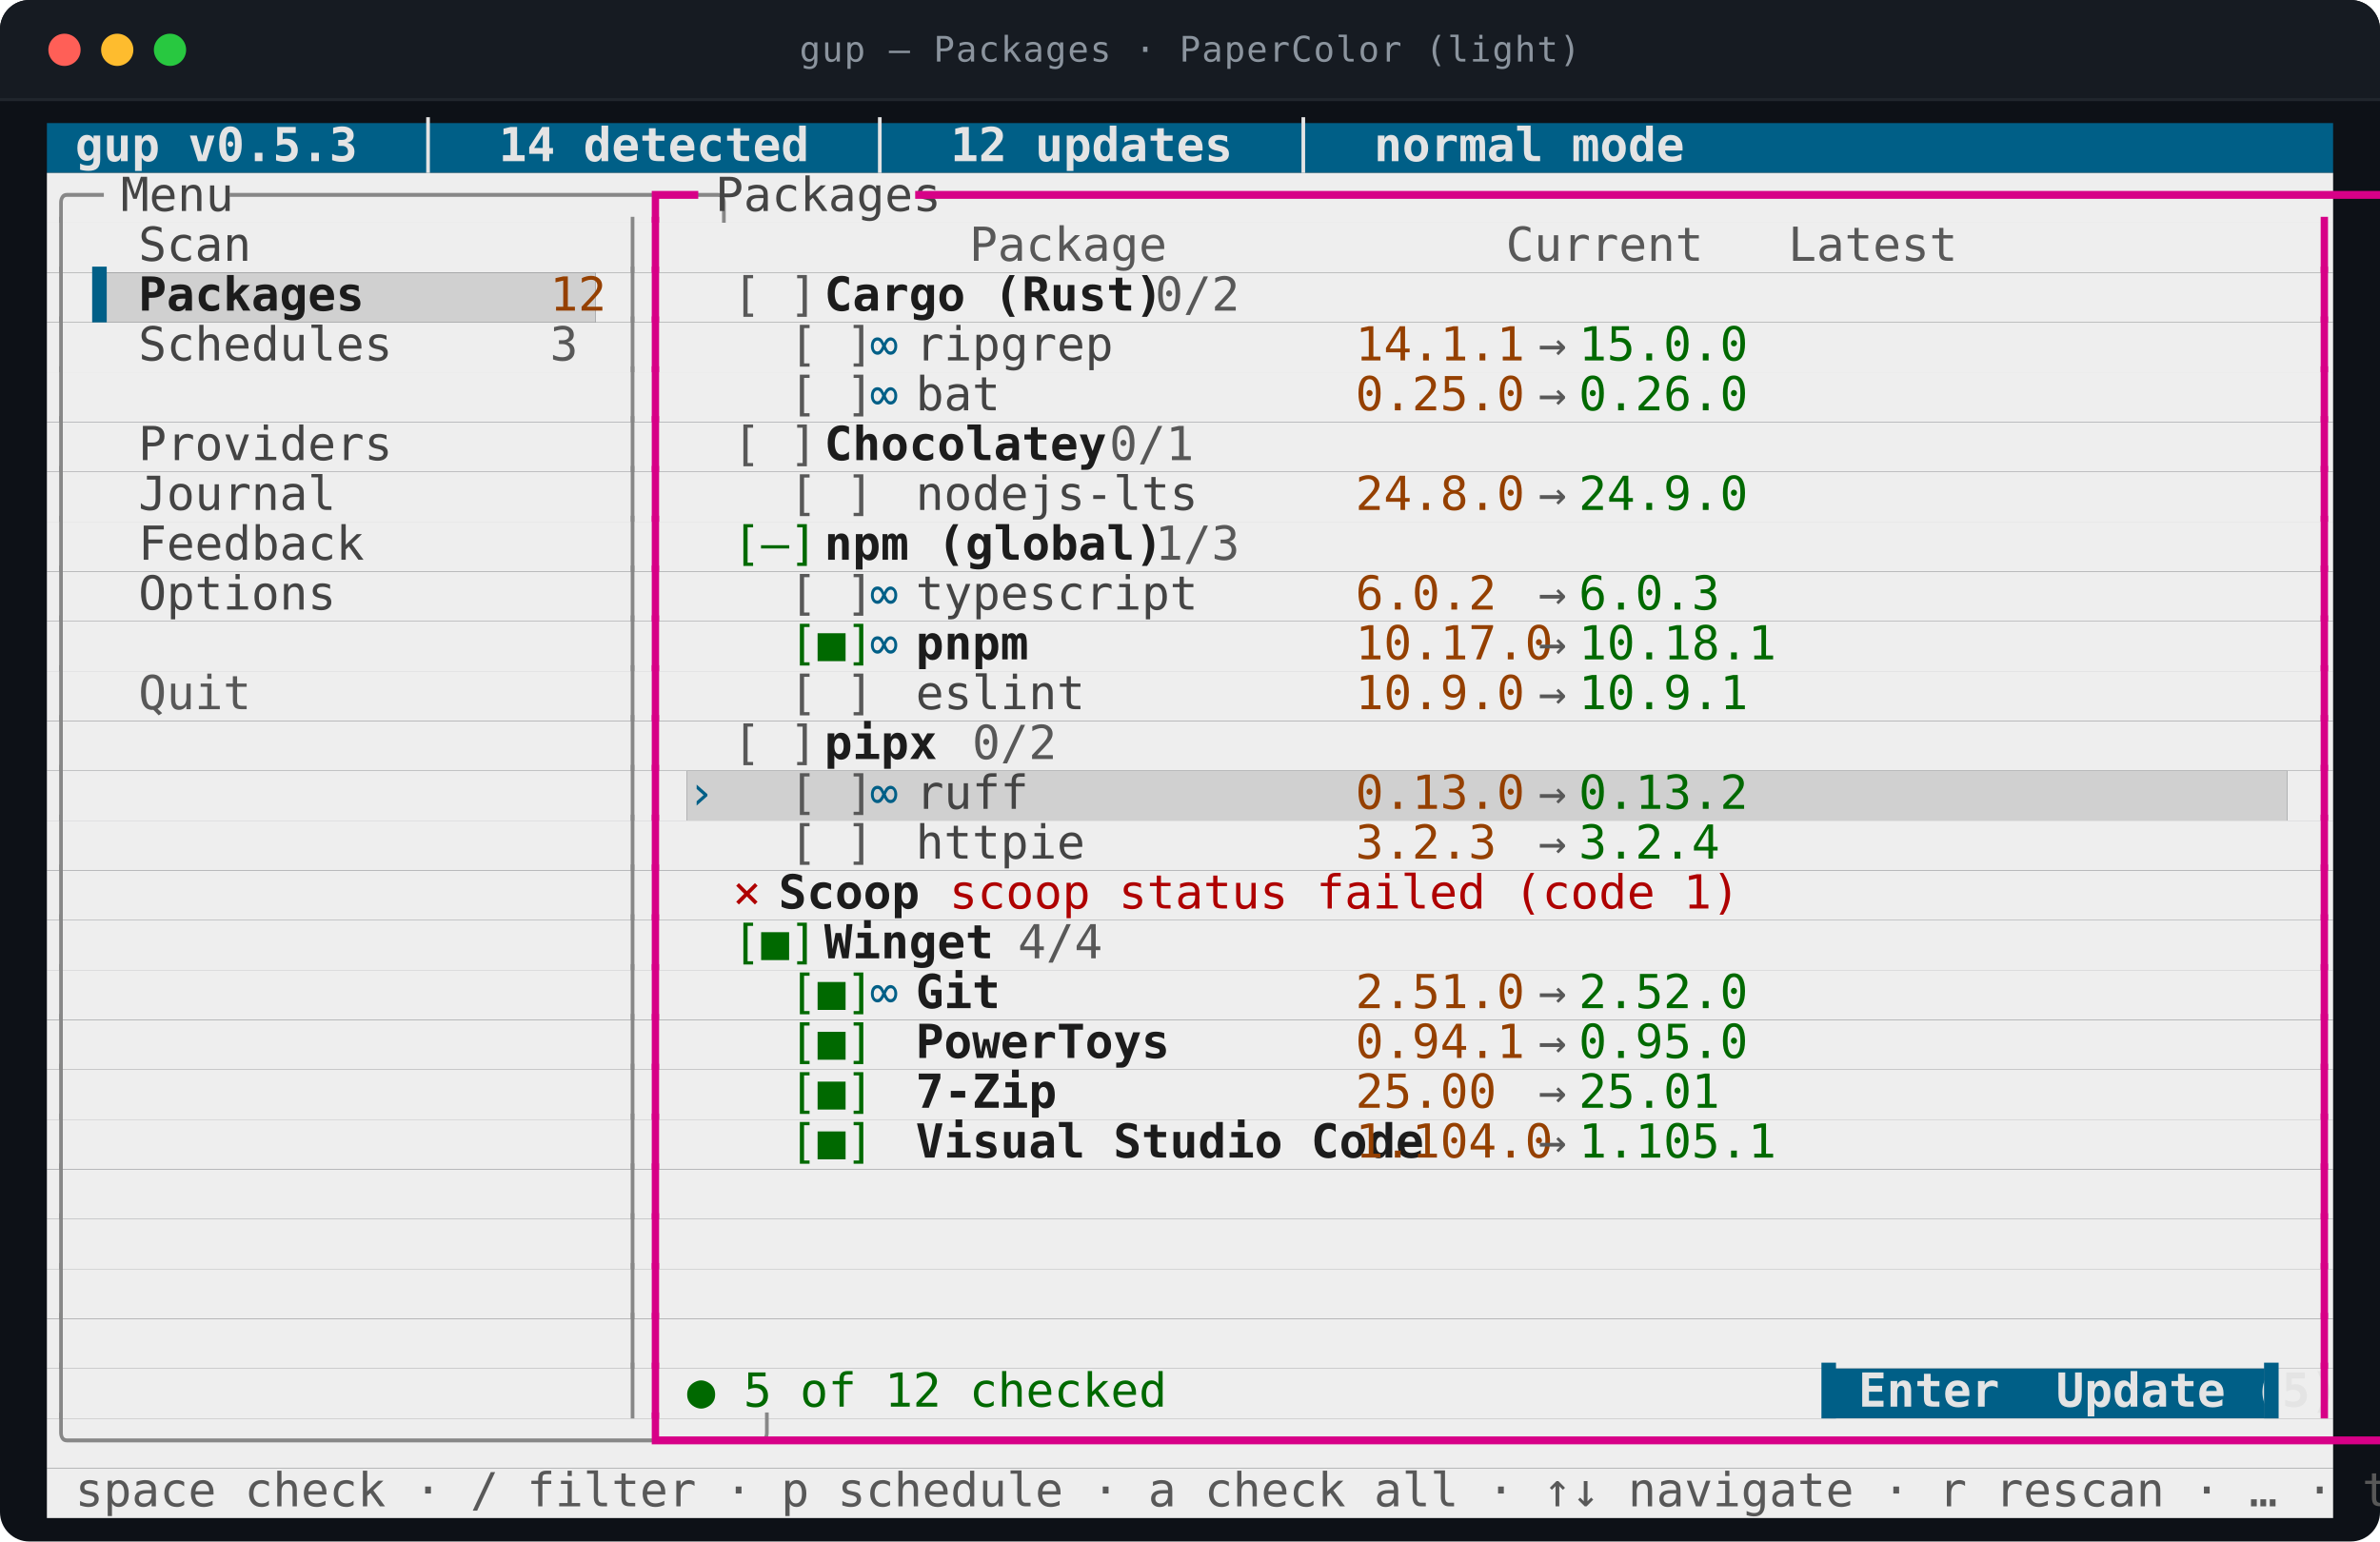
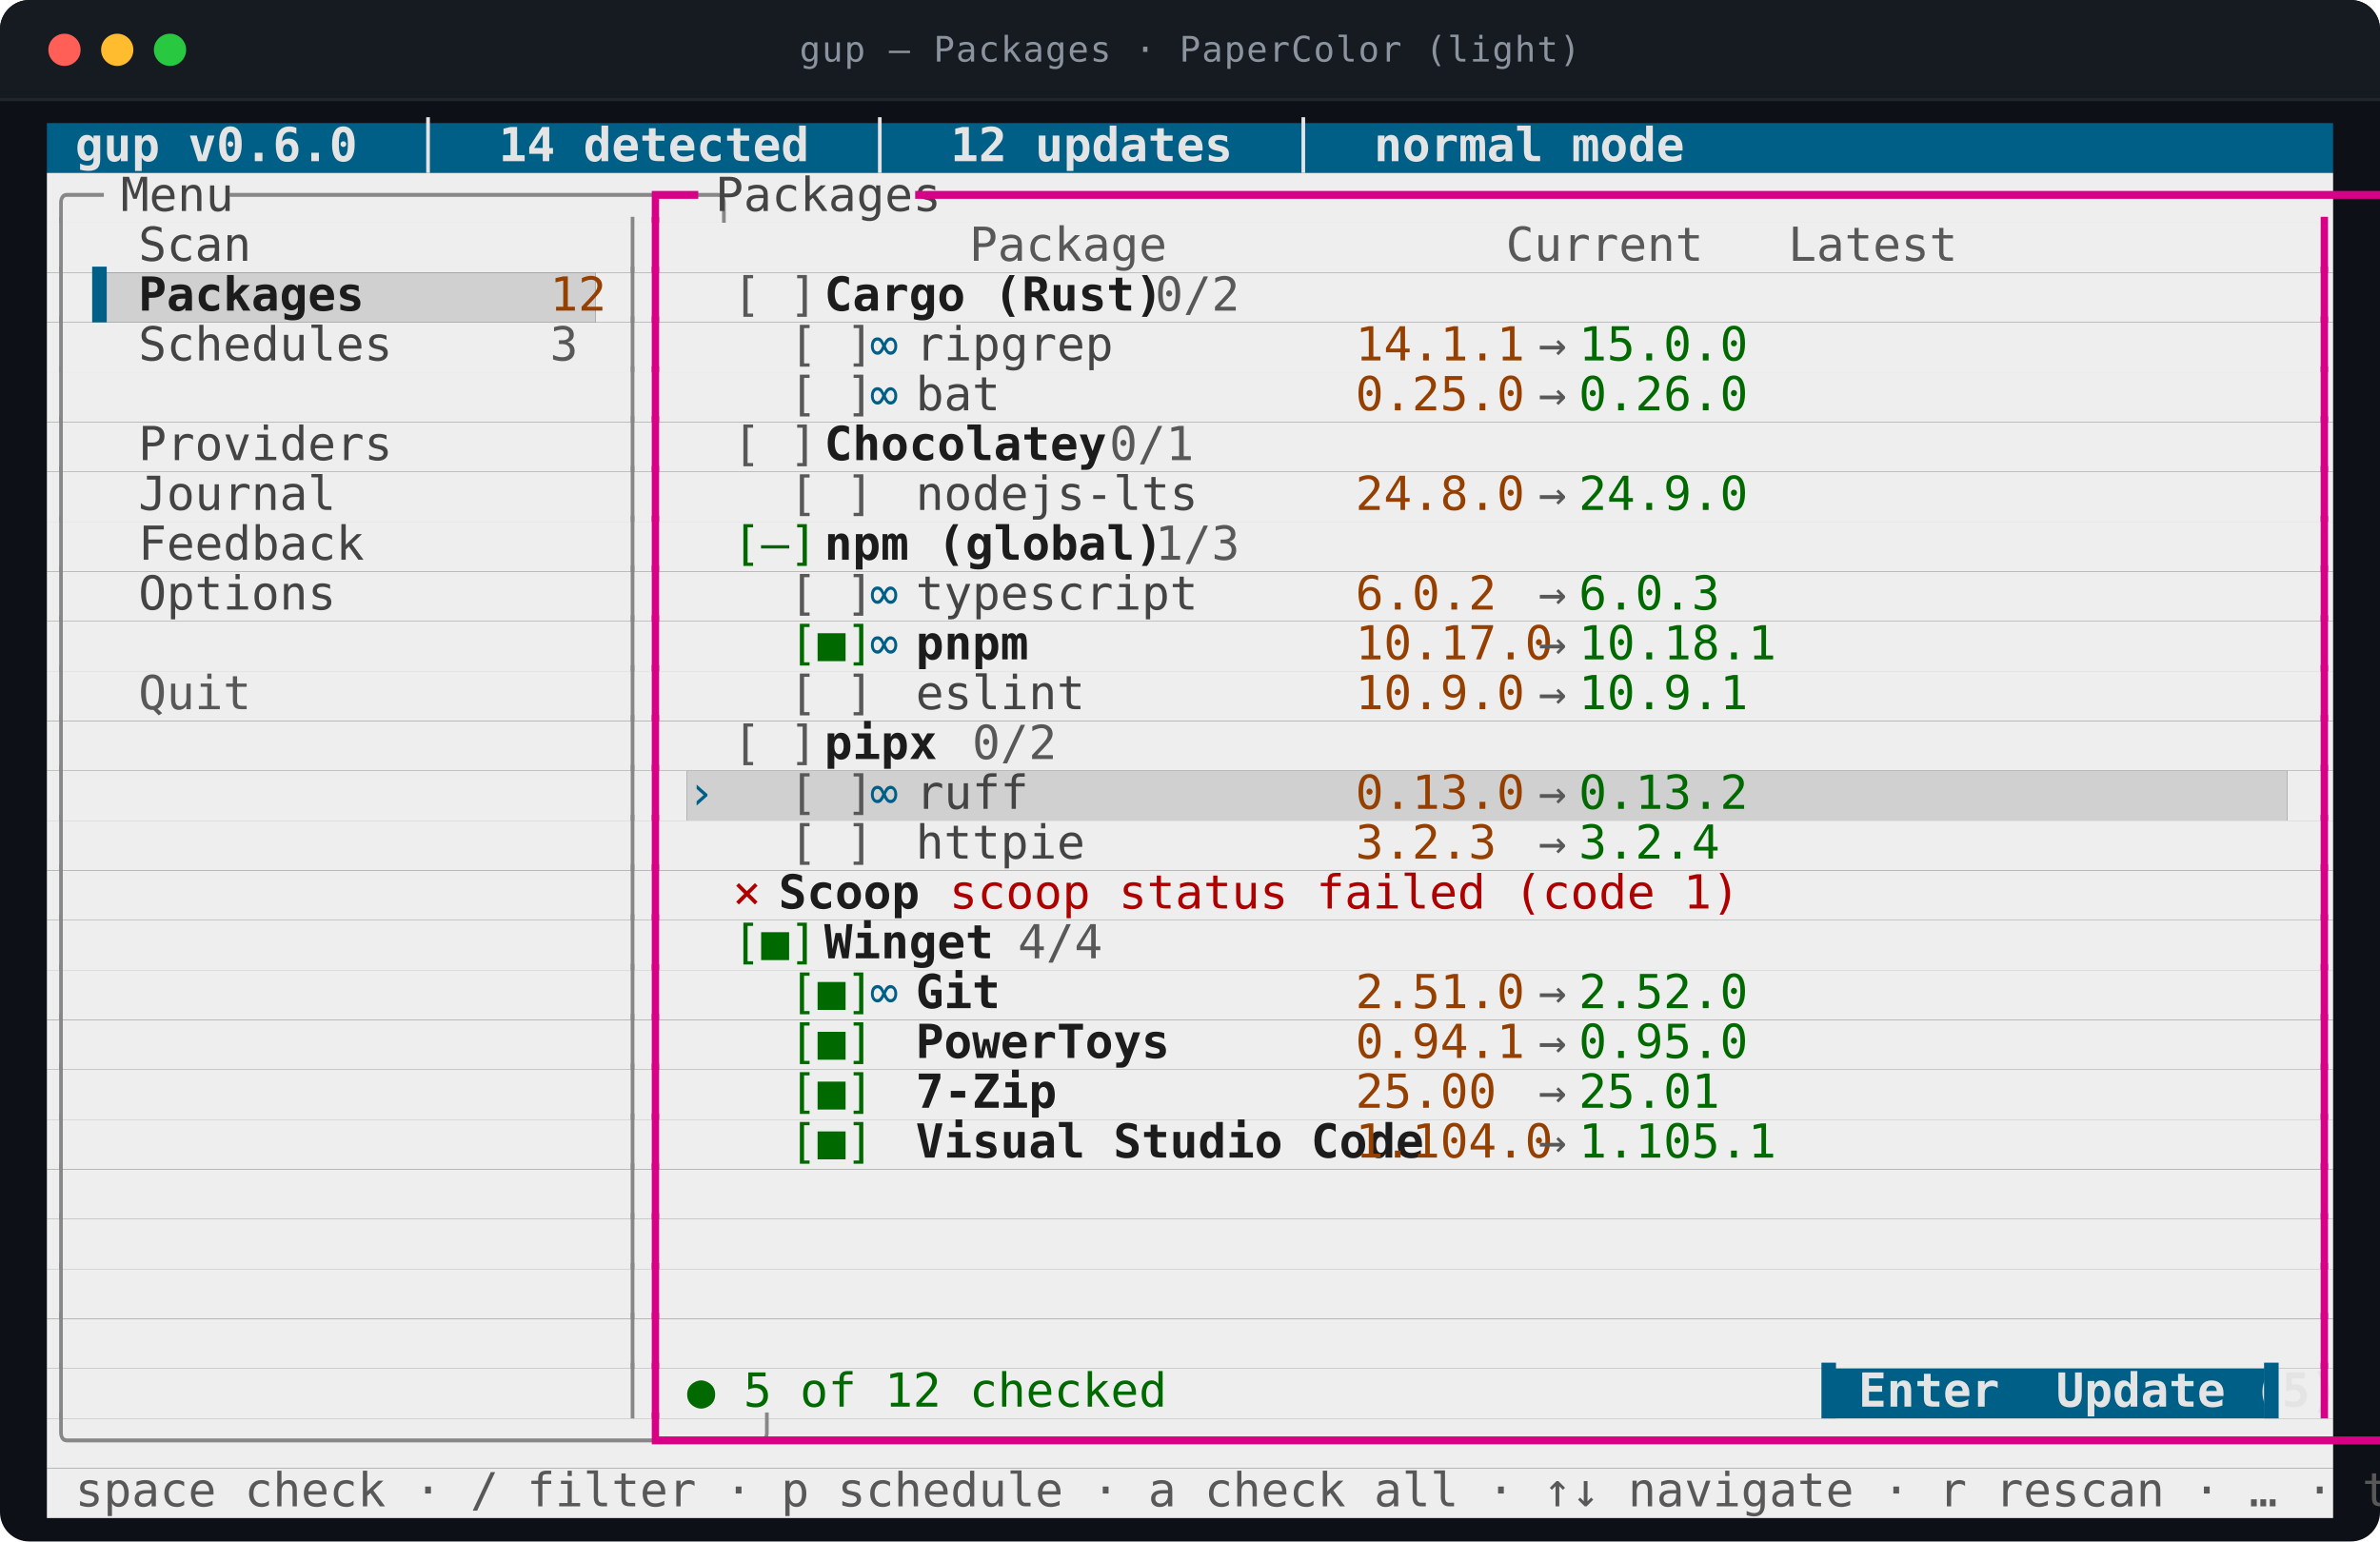
<svg xmlns="http://www.w3.org/2000/svg" viewBox="0 0 812.0 526.0" width="812.0" height="526.0" role="img" aria-labelledby="t d">
  <style>
text{font-family:ui-monospace,SFMono-Regular,"SF Mono",Menlo,Consolas,"DejaVu Sans Mono",monospace;font-size:16px}
.t{font-size:12px;letter-spacing:.4px;fill:#8b949e}
.b{font-weight:700}
.i{font-style:italic}
.u{text-decoration:underline}
.s{text-decoration:line-through}
.us{text-decoration:underline line-through}
.d{opacity:0.62}
.c0{fill:#005f87}
.c1{fill:#eeeeee}
.c2{fill:#d0d0d0}
.c3{fill:#e4e4e4}
.c4{fill:#878787}
.c5{fill:#444444}
.c6{fill:#d70087}
.c7{fill:#585858}
.c8{fill:#1c1c1c}
.c9{fill:#954000}
.c10{fill:#006900}
.c11{fill:#af0000}
</style>
  <rect y="0.0" width="812.0" height="526.0" rx="10.0" fill="#0d1117" />
  <rect y="0.0" width="812.0" height="34.0" rx="10.0" fill="#161b22" />
  <rect y="24.0" width="812.0" height="10.0" fill="#161b22" />
  <line x1="0.0" y1="34.0" x2="812.0" y2="34.0" stroke="#21262d" />
  <circle cx="22.0" cy="17.0" r="5.5" fill="#ff5f57" />
  <circle cx="40.0" cy="17.0" r="5.5" fill="#febc2e" />
  <circle cx="58.0" cy="17.0" r="5.5" fill="#28c840" />
  <text class="t" x="406.0" y="21.0" text-anchor="middle">gup — Packages · PaperColor (light)</text>
  <rect class="c0" x="16.0" y="42.0" width="780.0" height="17.0" />
  <rect class="c1" x="16.0" y="59.0" width="780.0" height="17.0" />
  <rect class="c1" x="16.0" y="76.0" width="780.0" height="17.0" />
  <rect class="c1" x="16.0" y="93.0" width="15.6" height="17.0" />
  <rect class="c2" x="31.6" y="93.0" width="171.6" height="17.0" />
  <rect class="c1" x="203.2" y="93.0" width="592.8" height="17.0" />
  <rect class="c1" x="16.0" y="110.0" width="780.0" height="17.0" />
  <rect class="c1" x="16.0" y="127.0" width="780.0" height="17.0" />
  <rect class="c1" x="16.0" y="144.0" width="780.0" height="17.0" />
  <rect class="c1" x="16.0" y="161.0" width="780.0" height="17.0" />
  <rect class="c1" x="16.0" y="178.0" width="780.0" height="17.0" />
  <rect class="c1" x="16.0" y="195.0" width="780.0" height="17.0" />
  <rect class="c1" x="16.0" y="212.0" width="780.0" height="17.0" />
  <rect class="c1" x="16.0" y="229.0" width="780.0" height="17.0" />
  <rect class="c1" x="16.0" y="246.0" width="780.0" height="17.0" />
  <rect class="c1" x="16.0" y="263.0" width="218.4" height="17.0" />
  <rect class="c2" x="234.4" y="263.0" width="546.0" height="17.0" />
  <rect class="c1" x="780.4" y="263.0" width="15.6" height="17.0" />
  <rect class="c1" x="16.0" y="280.0" width="780.0" height="17.0" />
  <rect class="c1" x="16.0" y="297.0" width="780.0" height="17.0" />
  <rect class="c1" x="16.0" y="314.0" width="780.0" height="17.0" />
  <rect class="c1" x="16.0" y="331.0" width="780.0" height="17.0" />
  <rect class="c1" x="16.0" y="348.0" width="780.0" height="17.0" />
  <rect class="c1" x="16.0" y="365.0" width="780.0" height="17.0" />
  <rect class="c1" x="16.0" y="382.0" width="780.0" height="17.0" />
  <rect class="c1" x="16.0" y="399.0" width="780.0" height="17.0" />
  <rect class="c1" x="16.0" y="416.0" width="780.0" height="17.0" />
  <rect class="c1" x="16.0" y="433.0" width="780.0" height="17.0" />
  <rect class="c1" x="16.0" y="450.0" width="780.0" height="17.0" />
  <rect class="c1" x="16.0" y="467.0" width="608.4" height="17.0" />
  <rect class="c0" x="624.4" y="467.0" width="148.2" height="17.0" />
  <rect class="c1" x="772.6" y="467.0" width="23.4" height="17.0" />
  <rect class="c1" x="16.0" y="484.0" width="780.0" height="17.0" />
  <rect class="c1" x="16.0" y="501.0" width="780.0" height="17.0" />
-   <text class="c3 b" x="16.0" y="55.0" textLength="452.4" lengthAdjust="spacingAndGlyphs" xml:space="preserve"> gup v0.5.3  │  14 detected  │  12 updates  │  normal mode</text>
+   <text class="c3 b" x="16.0" y="55.0" textLength="452.4" lengthAdjust="spacingAndGlyphs" xml:space="preserve"> gup v0.6.0  │  14 detected  │  12 updates  │  normal mode</text>
  <text class="c4" x="16.0" y="72.0" textLength="15.6" lengthAdjust="spacingAndGlyphs" xml:space="preserve">╭─</text>
  <text class="c5" x="31.6" y="72.0" textLength="46.8" lengthAdjust="spacingAndGlyphs" xml:space="preserve"> Menu </text>
  <text class="c4" x="78.4" y="72.0" textLength="140.4" lengthAdjust="spacingAndGlyphs" xml:space="preserve">─────────────────╮</text>
  <text class="c6" x="218.8" y="72.0" textLength="15.6" lengthAdjust="spacingAndGlyphs" xml:space="preserve">┏━</text>
  <text class="c5" x="234.4" y="72.0" textLength="78.0" lengthAdjust="spacingAndGlyphs" xml:space="preserve"> Packages </text>
  <text class="c6" x="312.4" y="72.0" textLength="483.6" lengthAdjust="spacingAndGlyphs" xml:space="preserve">━━━━━━━━━━━━━━━━━━━━━━━━━━━━━━━━━━━━━━━━━━━━━━━━━━━━━━━━━━━━━┓</text>
  <text class="c4" x="16.0" y="89.0" textLength="7.8" lengthAdjust="spacingAndGlyphs" xml:space="preserve">│</text>
  <text class="c5" x="47.2" y="89.0" textLength="140.4" lengthAdjust="spacingAndGlyphs" xml:space="preserve">Scan              </text>
  <text class="c4" x="211.0" y="89.0" textLength="7.8" lengthAdjust="spacingAndGlyphs" xml:space="preserve">│</text>
  <text class="c6" x="218.8" y="89.0" textLength="7.8" lengthAdjust="spacingAndGlyphs" xml:space="preserve">┃</text>
  <text class="c7" x="234.4" y="89.0" textLength="366.6" lengthAdjust="spacingAndGlyphs" xml:space="preserve">          Package            Current   Latest  </text>
  <text class="c6" x="788.2" y="89.0" textLength="7.8" lengthAdjust="spacingAndGlyphs" xml:space="preserve">┃</text>
  <text class="c4" x="16.0" y="106.0" textLength="7.8" lengthAdjust="spacingAndGlyphs" xml:space="preserve">│</text>
  <text class="c0" x="31.6" y="106.0" textLength="15.6" lengthAdjust="spacingAndGlyphs" xml:space="preserve">▌ </text>
  <text class="c8 b" x="47.2" y="106.0" textLength="140.4" lengthAdjust="spacingAndGlyphs" xml:space="preserve">Packages          </text>
  <text class="c9" x="187.6" y="106.0" textLength="15.6" lengthAdjust="spacingAndGlyphs" xml:space="preserve">12</text>
  <text class="c4" x="211.0" y="106.0" textLength="7.8" lengthAdjust="spacingAndGlyphs" xml:space="preserve">│</text>
  <text class="c6" x="218.8" y="106.0" textLength="7.8" lengthAdjust="spacingAndGlyphs" xml:space="preserve">┃</text>
  <text class="c7" x="250.0" y="106.0" textLength="31.2" lengthAdjust="spacingAndGlyphs" xml:space="preserve">[ ] </text>
  <text class="c8 b" x="281.2" y="106.0" textLength="93.6" lengthAdjust="spacingAndGlyphs" xml:space="preserve">Cargo (Rust)</text>
  <text class="c7" x="374.8" y="106.0" textLength="39.0" lengthAdjust="spacingAndGlyphs" xml:space="preserve">  0/2</text>
  <text class="c6" x="788.2" y="106.0" textLength="7.8" lengthAdjust="spacingAndGlyphs" xml:space="preserve">┃</text>
  <text class="c4" x="16.0" y="123.0" textLength="7.8" lengthAdjust="spacingAndGlyphs" xml:space="preserve">│</text>
  <text class="c5" x="47.2" y="123.0" textLength="140.4" lengthAdjust="spacingAndGlyphs" xml:space="preserve">Schedules         </text>
  <text class="c7" x="187.6" y="123.0" textLength="7.8" lengthAdjust="spacingAndGlyphs" xml:space="preserve">3</text>
  <text class="c4" x="211.0" y="123.0" textLength="7.8" lengthAdjust="spacingAndGlyphs" xml:space="preserve">│</text>
  <text class="c6" x="218.8" y="123.0" textLength="7.8" lengthAdjust="spacingAndGlyphs" xml:space="preserve">┃</text>
  <text class="c7" x="250.0" y="123.0" textLength="46.8" lengthAdjust="spacingAndGlyphs" xml:space="preserve">  [ ] </text>
  <text class="c0" x="296.8" y="123.0" textLength="15.6" lengthAdjust="spacingAndGlyphs" xml:space="preserve">∞ </text>
  <text class="c5" x="312.4" y="123.0" textLength="140.4" lengthAdjust="spacingAndGlyphs" xml:space="preserve">ripgrep           </text>
  <text class="c9" x="452.8" y="123.0" textLength="62.4" lengthAdjust="spacingAndGlyphs" xml:space="preserve"> 14.1.1 </text>
  <text class="c7" x="515.2" y="123.0" textLength="23.4" lengthAdjust="spacingAndGlyphs" xml:space="preserve"> → </text>
  <text class="c10" x="538.6" y="123.0" textLength="54.6" lengthAdjust="spacingAndGlyphs" xml:space="preserve">15.0.0 </text>
  <text class="c6" x="788.2" y="123.0" textLength="7.8" lengthAdjust="spacingAndGlyphs" xml:space="preserve">┃</text>
  <text class="c4" x="16.0" y="140.0" textLength="7.8" lengthAdjust="spacingAndGlyphs" xml:space="preserve">│</text>
  <text class="c4" x="211.0" y="140.0" textLength="7.8" lengthAdjust="spacingAndGlyphs" xml:space="preserve">│</text>
  <text class="c6" x="218.8" y="140.0" textLength="7.8" lengthAdjust="spacingAndGlyphs" xml:space="preserve">┃</text>
  <text class="c7" x="250.0" y="140.0" textLength="46.8" lengthAdjust="spacingAndGlyphs" xml:space="preserve">  [ ] </text>
  <text class="c0" x="296.8" y="140.0" textLength="15.6" lengthAdjust="spacingAndGlyphs" xml:space="preserve">∞ </text>
  <text class="c5" x="312.4" y="140.0" textLength="140.4" lengthAdjust="spacingAndGlyphs" xml:space="preserve">bat               </text>
  <text class="c9" x="452.8" y="140.0" textLength="62.4" lengthAdjust="spacingAndGlyphs" xml:space="preserve"> 0.25.0 </text>
  <text class="c7" x="515.2" y="140.0" textLength="23.4" lengthAdjust="spacingAndGlyphs" xml:space="preserve"> → </text>
  <text class="c10" x="538.6" y="140.0" textLength="54.6" lengthAdjust="spacingAndGlyphs" xml:space="preserve">0.26.0 </text>
  <text class="c6" x="788.2" y="140.0" textLength="7.8" lengthAdjust="spacingAndGlyphs" xml:space="preserve">┃</text>
  <text class="c4" x="16.0" y="157.0" textLength="7.8" lengthAdjust="spacingAndGlyphs" xml:space="preserve">│</text>
  <text class="c5" x="47.2" y="157.0" textLength="140.4" lengthAdjust="spacingAndGlyphs" xml:space="preserve">Providers         </text>
  <text class="c4" x="211.0" y="157.0" textLength="7.8" lengthAdjust="spacingAndGlyphs" xml:space="preserve">│</text>
  <text class="c6" x="218.8" y="157.0" textLength="7.8" lengthAdjust="spacingAndGlyphs" xml:space="preserve">┃</text>
  <text class="c7" x="250.0" y="157.0" textLength="31.2" lengthAdjust="spacingAndGlyphs" xml:space="preserve">[ ] </text>
  <text class="c8 b" x="281.2" y="157.0" textLength="78.0" lengthAdjust="spacingAndGlyphs" xml:space="preserve">Chocolatey</text>
  <text class="c7" x="359.2" y="157.0" textLength="39.0" lengthAdjust="spacingAndGlyphs" xml:space="preserve">  0/1</text>
  <text class="c6" x="788.2" y="157.0" textLength="7.8" lengthAdjust="spacingAndGlyphs" xml:space="preserve">┃</text>
  <text class="c4" x="16.0" y="174.0" textLength="7.8" lengthAdjust="spacingAndGlyphs" xml:space="preserve">│</text>
  <text class="c5" x="47.2" y="174.0" textLength="140.4" lengthAdjust="spacingAndGlyphs" xml:space="preserve">Journal           </text>
  <text class="c4" x="211.0" y="174.0" textLength="7.8" lengthAdjust="spacingAndGlyphs" xml:space="preserve">│</text>
  <text class="c6" x="218.8" y="174.0" textLength="7.8" lengthAdjust="spacingAndGlyphs" xml:space="preserve">┃</text>
  <text class="c7" x="250.0" y="174.0" textLength="46.8" lengthAdjust="spacingAndGlyphs" xml:space="preserve">  [ ] </text>
  <text class="c5" x="312.4" y="174.0" textLength="140.4" lengthAdjust="spacingAndGlyphs" xml:space="preserve">nodejs-lts        </text>
  <text class="c9" x="452.8" y="174.0" textLength="62.4" lengthAdjust="spacingAndGlyphs" xml:space="preserve"> 24.8.0 </text>
  <text class="c7" x="515.2" y="174.0" textLength="23.4" lengthAdjust="spacingAndGlyphs" xml:space="preserve"> → </text>
  <text class="c10" x="538.6" y="174.0" textLength="54.6" lengthAdjust="spacingAndGlyphs" xml:space="preserve">24.9.0 </text>
  <text class="c6" x="788.2" y="174.0" textLength="7.8" lengthAdjust="spacingAndGlyphs" xml:space="preserve">┃</text>
  <text class="c4" x="16.0" y="191.0" textLength="7.8" lengthAdjust="spacingAndGlyphs" xml:space="preserve">│</text>
  <text class="c5" x="47.2" y="191.0" textLength="140.4" lengthAdjust="spacingAndGlyphs" xml:space="preserve">Feedback          </text>
  <text class="c4" x="211.0" y="191.0" textLength="7.8" lengthAdjust="spacingAndGlyphs" xml:space="preserve">│</text>
  <text class="c6" x="218.8" y="191.0" textLength="7.8" lengthAdjust="spacingAndGlyphs" xml:space="preserve">┃</text>
  <text class="c10" x="250.0" y="191.0" textLength="31.2" lengthAdjust="spacingAndGlyphs" xml:space="preserve">[–] </text>
  <text class="c8 b" x="281.2" y="191.0" textLength="93.6" lengthAdjust="spacingAndGlyphs" xml:space="preserve">npm (global)</text>
  <text class="c7" x="374.8" y="191.0" textLength="39.0" lengthAdjust="spacingAndGlyphs" xml:space="preserve">  1/3</text>
  <text class="c6" x="788.2" y="191.0" textLength="7.8" lengthAdjust="spacingAndGlyphs" xml:space="preserve">┃</text>
  <text class="c4" x="16.0" y="208.0" textLength="7.8" lengthAdjust="spacingAndGlyphs" xml:space="preserve">│</text>
  <text class="c5" x="47.2" y="208.0" textLength="140.4" lengthAdjust="spacingAndGlyphs" xml:space="preserve">Options           </text>
  <text class="c4" x="211.0" y="208.0" textLength="7.8" lengthAdjust="spacingAndGlyphs" xml:space="preserve">│</text>
  <text class="c6" x="218.8" y="208.0" textLength="7.8" lengthAdjust="spacingAndGlyphs" xml:space="preserve">┃</text>
  <text class="c7" x="250.0" y="208.0" textLength="46.8" lengthAdjust="spacingAndGlyphs" xml:space="preserve">  [ ] </text>
  <text class="c0" x="296.8" y="208.0" textLength="15.6" lengthAdjust="spacingAndGlyphs" xml:space="preserve">∞ </text>
  <text class="c5" x="312.4" y="208.0" textLength="140.4" lengthAdjust="spacingAndGlyphs" xml:space="preserve">typescript        </text>
  <text class="c9" x="452.8" y="208.0" textLength="62.4" lengthAdjust="spacingAndGlyphs" xml:space="preserve"> 6.0.2  </text>
  <text class="c7" x="515.2" y="208.0" textLength="23.4" lengthAdjust="spacingAndGlyphs" xml:space="preserve"> → </text>
  <text class="c10" x="538.6" y="208.0" textLength="54.6" lengthAdjust="spacingAndGlyphs" xml:space="preserve">6.0.3  </text>
  <text class="c6" x="788.2" y="208.0" textLength="7.8" lengthAdjust="spacingAndGlyphs" xml:space="preserve">┃</text>
  <text class="c4" x="16.0" y="225.0" textLength="7.8" lengthAdjust="spacingAndGlyphs" xml:space="preserve">│</text>
  <text class="c4" x="211.0" y="225.0" textLength="7.8" lengthAdjust="spacingAndGlyphs" xml:space="preserve">│</text>
  <text class="c6" x="218.8" y="225.0" textLength="7.8" lengthAdjust="spacingAndGlyphs" xml:space="preserve">┃</text>
  <text class="c10" x="250.0" y="225.0" textLength="46.8" lengthAdjust="spacingAndGlyphs" xml:space="preserve">  [■] </text>
  <text class="c0" x="296.8" y="225.0" textLength="15.6" lengthAdjust="spacingAndGlyphs" xml:space="preserve">∞ </text>
  <text class="c8 b" x="312.4" y="225.0" textLength="140.4" lengthAdjust="spacingAndGlyphs" xml:space="preserve">pnpm              </text>
  <text class="c9" x="452.8" y="225.0" textLength="62.4" lengthAdjust="spacingAndGlyphs" xml:space="preserve"> 10.17.0</text>
  <text class="c7" x="515.2" y="225.0" textLength="23.4" lengthAdjust="spacingAndGlyphs" xml:space="preserve"> → </text>
  <text class="c10" x="538.6" y="225.0" textLength="54.6" lengthAdjust="spacingAndGlyphs" xml:space="preserve">10.18.1</text>
  <text class="c6" x="788.2" y="225.0" textLength="7.8" lengthAdjust="spacingAndGlyphs" xml:space="preserve">┃</text>
  <text class="c4" x="16.0" y="242.0" textLength="7.8" lengthAdjust="spacingAndGlyphs" xml:space="preserve">│</text>
  <text class="c7" x="47.2" y="242.0" textLength="140.4" lengthAdjust="spacingAndGlyphs" xml:space="preserve">Quit              </text>
  <text class="c4" x="211.0" y="242.0" textLength="7.8" lengthAdjust="spacingAndGlyphs" xml:space="preserve">│</text>
  <text class="c6" x="218.8" y="242.0" textLength="7.8" lengthAdjust="spacingAndGlyphs" xml:space="preserve">┃</text>
  <text class="c7" x="250.0" y="242.0" textLength="46.8" lengthAdjust="spacingAndGlyphs" xml:space="preserve">  [ ] </text>
  <text class="c5" x="312.4" y="242.0" textLength="140.4" lengthAdjust="spacingAndGlyphs" xml:space="preserve">eslint            </text>
  <text class="c9" x="452.8" y="242.0" textLength="62.4" lengthAdjust="spacingAndGlyphs" xml:space="preserve"> 10.9.0 </text>
  <text class="c7" x="515.2" y="242.0" textLength="23.4" lengthAdjust="spacingAndGlyphs" xml:space="preserve"> → </text>
  <text class="c10" x="538.6" y="242.0" textLength="54.6" lengthAdjust="spacingAndGlyphs" xml:space="preserve">10.9.1 </text>
  <text class="c6" x="788.2" y="242.0" textLength="7.8" lengthAdjust="spacingAndGlyphs" xml:space="preserve">┃</text>
  <text class="c4" x="16.0" y="259.0" textLength="7.8" lengthAdjust="spacingAndGlyphs" xml:space="preserve">│</text>
  <text class="c4" x="211.0" y="259.0" textLength="7.8" lengthAdjust="spacingAndGlyphs" xml:space="preserve">│</text>
  <text class="c6" x="218.8" y="259.0" textLength="7.8" lengthAdjust="spacingAndGlyphs" xml:space="preserve">┃</text>
  <text class="c7" x="250.0" y="259.0" textLength="31.2" lengthAdjust="spacingAndGlyphs" xml:space="preserve">[ ] </text>
  <text class="c8 b" x="281.2" y="259.0" textLength="31.2" lengthAdjust="spacingAndGlyphs" xml:space="preserve">pipx</text>
  <text class="c7" x="312.4" y="259.0" textLength="39.0" lengthAdjust="spacingAndGlyphs" xml:space="preserve">  0/2</text>
  <text class="c6" x="788.2" y="259.0" textLength="7.8" lengthAdjust="spacingAndGlyphs" xml:space="preserve">┃</text>
  <text class="c4" x="16.0" y="276.0" textLength="7.8" lengthAdjust="spacingAndGlyphs" xml:space="preserve">│</text>
  <text class="c4" x="211.0" y="276.0" textLength="7.8" lengthAdjust="spacingAndGlyphs" xml:space="preserve">│</text>
  <text class="c6" x="218.8" y="276.0" textLength="7.8" lengthAdjust="spacingAndGlyphs" xml:space="preserve">┃</text>
  <text class="c0" x="234.4" y="276.0" textLength="15.6" lengthAdjust="spacingAndGlyphs" xml:space="preserve">› </text>
  <text class="c7" x="250.0" y="276.0" textLength="46.8" lengthAdjust="spacingAndGlyphs" xml:space="preserve">  [ ] </text>
  <text class="c0" x="296.8" y="276.0" textLength="15.6" lengthAdjust="spacingAndGlyphs" xml:space="preserve">∞ </text>
  <text class="c5" x="312.4" y="276.0" textLength="140.4" lengthAdjust="spacingAndGlyphs" xml:space="preserve">ruff              </text>
  <text class="c9" x="452.8" y="276.0" textLength="62.4" lengthAdjust="spacingAndGlyphs" xml:space="preserve"> 0.13.0 </text>
  <text class="c7" x="515.2" y="276.0" textLength="23.4" lengthAdjust="spacingAndGlyphs" xml:space="preserve"> → </text>
  <text class="c10" x="538.6" y="276.0" textLength="54.6" lengthAdjust="spacingAndGlyphs" xml:space="preserve">0.13.2 </text>
  <text class="c6" x="788.2" y="276.0" textLength="7.8" lengthAdjust="spacingAndGlyphs" xml:space="preserve">┃</text>
  <text class="c4" x="16.0" y="293.0" textLength="7.8" lengthAdjust="spacingAndGlyphs" xml:space="preserve">│</text>
  <text class="c4" x="211.0" y="293.0" textLength="7.8" lengthAdjust="spacingAndGlyphs" xml:space="preserve">│</text>
  <text class="c6" x="218.8" y="293.0" textLength="7.8" lengthAdjust="spacingAndGlyphs" xml:space="preserve">┃</text>
  <text class="c7" x="250.0" y="293.0" textLength="46.8" lengthAdjust="spacingAndGlyphs" xml:space="preserve">  [ ] </text>
  <text class="c5" x="312.4" y="293.0" textLength="140.4" lengthAdjust="spacingAndGlyphs" xml:space="preserve">httpie            </text>
  <text class="c9" x="452.8" y="293.0" textLength="62.4" lengthAdjust="spacingAndGlyphs" xml:space="preserve"> 3.2.3  </text>
  <text class="c7" x="515.2" y="293.0" textLength="23.4" lengthAdjust="spacingAndGlyphs" xml:space="preserve"> → </text>
  <text class="c10" x="538.6" y="293.0" textLength="54.6" lengthAdjust="spacingAndGlyphs" xml:space="preserve">3.2.4  </text>
  <text class="c6" x="788.2" y="293.0" textLength="7.8" lengthAdjust="spacingAndGlyphs" xml:space="preserve">┃</text>
  <text class="c4" x="16.0" y="310.0" textLength="7.8" lengthAdjust="spacingAndGlyphs" xml:space="preserve">│</text>
  <text class="c4" x="211.0" y="310.0" textLength="7.8" lengthAdjust="spacingAndGlyphs" xml:space="preserve">│</text>
  <text class="c6" x="218.8" y="310.0" textLength="7.8" lengthAdjust="spacingAndGlyphs" xml:space="preserve">┃</text>
  <text class="c11" x="250.0" y="310.0" textLength="15.6" lengthAdjust="spacingAndGlyphs" xml:space="preserve">× </text>
  <text class="c8 b" x="265.6" y="310.0" textLength="39.0" lengthAdjust="spacingAndGlyphs" xml:space="preserve">Scoop</text>
  <text class="c11" x="304.6" y="310.0" textLength="234.0" lengthAdjust="spacingAndGlyphs" xml:space="preserve">  scoop status failed (code 1)</text>
  <text class="c6" x="788.2" y="310.0" textLength="7.8" lengthAdjust="spacingAndGlyphs" xml:space="preserve">┃</text>
  <text class="c4" x="16.0" y="327.0" textLength="7.8" lengthAdjust="spacingAndGlyphs" xml:space="preserve">│</text>
  <text class="c4" x="211.0" y="327.0" textLength="7.8" lengthAdjust="spacingAndGlyphs" xml:space="preserve">│</text>
  <text class="c6" x="218.8" y="327.0" textLength="7.8" lengthAdjust="spacingAndGlyphs" xml:space="preserve">┃</text>
  <text class="c10" x="250.0" y="327.0" textLength="31.2" lengthAdjust="spacingAndGlyphs" xml:space="preserve">[■] </text>
  <text class="c8 b" x="281.2" y="327.0" textLength="46.8" lengthAdjust="spacingAndGlyphs" xml:space="preserve">Winget</text>
  <text class="c7" x="328.0" y="327.0" textLength="39.0" lengthAdjust="spacingAndGlyphs" xml:space="preserve">  4/4</text>
  <text class="c6" x="788.2" y="327.0" textLength="7.8" lengthAdjust="spacingAndGlyphs" xml:space="preserve">┃</text>
  <text class="c4" x="16.0" y="344.0" textLength="7.8" lengthAdjust="spacingAndGlyphs" xml:space="preserve">│</text>
  <text class="c4" x="211.0" y="344.0" textLength="7.8" lengthAdjust="spacingAndGlyphs" xml:space="preserve">│</text>
  <text class="c6" x="218.8" y="344.0" textLength="7.8" lengthAdjust="spacingAndGlyphs" xml:space="preserve">┃</text>
  <text class="c10" x="250.0" y="344.0" textLength="46.8" lengthAdjust="spacingAndGlyphs" xml:space="preserve">  [■] </text>
  <text class="c0" x="296.8" y="344.0" textLength="15.6" lengthAdjust="spacingAndGlyphs" xml:space="preserve">∞ </text>
  <text class="c8 b" x="312.4" y="344.0" textLength="140.4" lengthAdjust="spacingAndGlyphs" xml:space="preserve">Git               </text>
  <text class="c9" x="452.8" y="344.0" textLength="62.4" lengthAdjust="spacingAndGlyphs" xml:space="preserve"> 2.51.0 </text>
  <text class="c7" x="515.2" y="344.0" textLength="23.4" lengthAdjust="spacingAndGlyphs" xml:space="preserve"> → </text>
  <text class="c10" x="538.6" y="344.0" textLength="54.6" lengthAdjust="spacingAndGlyphs" xml:space="preserve">2.52.0 </text>
  <text class="c6" x="788.2" y="344.0" textLength="7.8" lengthAdjust="spacingAndGlyphs" xml:space="preserve">┃</text>
  <text class="c4" x="16.0" y="361.0" textLength="7.8" lengthAdjust="spacingAndGlyphs" xml:space="preserve">│</text>
  <text class="c4" x="211.0" y="361.0" textLength="7.8" lengthAdjust="spacingAndGlyphs" xml:space="preserve">│</text>
  <text class="c6" x="218.8" y="361.0" textLength="7.8" lengthAdjust="spacingAndGlyphs" xml:space="preserve">┃</text>
  <text class="c10" x="250.0" y="361.0" textLength="46.8" lengthAdjust="spacingAndGlyphs" xml:space="preserve">  [■] </text>
  <text class="c8 b" x="312.4" y="361.0" textLength="140.4" lengthAdjust="spacingAndGlyphs" xml:space="preserve">PowerToys         </text>
  <text class="c9" x="452.8" y="361.0" textLength="62.4" lengthAdjust="spacingAndGlyphs" xml:space="preserve"> 0.94.1 </text>
  <text class="c7" x="515.2" y="361.0" textLength="23.4" lengthAdjust="spacingAndGlyphs" xml:space="preserve"> → </text>
  <text class="c10" x="538.6" y="361.0" textLength="54.6" lengthAdjust="spacingAndGlyphs" xml:space="preserve">0.95.0 </text>
  <text class="c6" x="788.2" y="361.0" textLength="7.8" lengthAdjust="spacingAndGlyphs" xml:space="preserve">┃</text>
  <text class="c4" x="16.0" y="378.0" textLength="7.8" lengthAdjust="spacingAndGlyphs" xml:space="preserve">│</text>
  <text class="c4" x="211.0" y="378.0" textLength="7.8" lengthAdjust="spacingAndGlyphs" xml:space="preserve">│</text>
  <text class="c6" x="218.8" y="378.0" textLength="7.8" lengthAdjust="spacingAndGlyphs" xml:space="preserve">┃</text>
  <text class="c10" x="250.0" y="378.0" textLength="46.8" lengthAdjust="spacingAndGlyphs" xml:space="preserve">  [■] </text>
  <text class="c8 b" x="312.4" y="378.0" textLength="140.4" lengthAdjust="spacingAndGlyphs" xml:space="preserve">7-Zip             </text>
  <text class="c9" x="452.8" y="378.0" textLength="62.4" lengthAdjust="spacingAndGlyphs" xml:space="preserve"> 25.00  </text>
  <text class="c7" x="515.2" y="378.0" textLength="23.4" lengthAdjust="spacingAndGlyphs" xml:space="preserve"> → </text>
  <text class="c10" x="538.6" y="378.0" textLength="54.6" lengthAdjust="spacingAndGlyphs" xml:space="preserve">25.01  </text>
  <text class="c6" x="788.2" y="378.0" textLength="7.8" lengthAdjust="spacingAndGlyphs" xml:space="preserve">┃</text>
  <text class="c4" x="16.0" y="395.0" textLength="7.8" lengthAdjust="spacingAndGlyphs" xml:space="preserve">│</text>
  <text class="c4" x="211.0" y="395.0" textLength="7.8" lengthAdjust="spacingAndGlyphs" xml:space="preserve">│</text>
  <text class="c6" x="218.8" y="395.0" textLength="7.8" lengthAdjust="spacingAndGlyphs" xml:space="preserve">┃</text>
  <text class="c10" x="250.0" y="395.0" textLength="46.8" lengthAdjust="spacingAndGlyphs" xml:space="preserve">  [■] </text>
  <text class="c8 b" x="312.4" y="395.0" textLength="140.4" lengthAdjust="spacingAndGlyphs" xml:space="preserve">Visual Studio Code</text>
  <text class="c9" x="452.8" y="395.0" textLength="62.4" lengthAdjust="spacingAndGlyphs" xml:space="preserve"> 1.104.0</text>
  <text class="c7" x="515.2" y="395.0" textLength="23.4" lengthAdjust="spacingAndGlyphs" xml:space="preserve"> → </text>
  <text class="c10" x="538.6" y="395.0" textLength="54.6" lengthAdjust="spacingAndGlyphs" xml:space="preserve">1.105.1</text>
  <text class="c6" x="788.2" y="395.0" textLength="7.8" lengthAdjust="spacingAndGlyphs" xml:space="preserve">┃</text>
  <text class="c4" x="16.0" y="412.0" textLength="7.8" lengthAdjust="spacingAndGlyphs" xml:space="preserve">│</text>
  <text class="c4" x="211.0" y="412.0" textLength="7.8" lengthAdjust="spacingAndGlyphs" xml:space="preserve">│</text>
  <text class="c6" x="218.8" y="412.0" textLength="7.8" lengthAdjust="spacingAndGlyphs" xml:space="preserve">┃</text>
  <text class="c6" x="788.2" y="412.0" textLength="7.8" lengthAdjust="spacingAndGlyphs" xml:space="preserve">┃</text>
  <text class="c4" x="16.0" y="429.0" textLength="7.8" lengthAdjust="spacingAndGlyphs" xml:space="preserve">│</text>
  <text class="c4" x="211.0" y="429.0" textLength="7.8" lengthAdjust="spacingAndGlyphs" xml:space="preserve">│</text>
  <text class="c6" x="218.8" y="429.0" textLength="7.8" lengthAdjust="spacingAndGlyphs" xml:space="preserve">┃</text>
  <text class="c6" x="788.2" y="429.0" textLength="7.8" lengthAdjust="spacingAndGlyphs" xml:space="preserve">┃</text>
  <text class="c4" x="16.0" y="446.0" textLength="7.8" lengthAdjust="spacingAndGlyphs" xml:space="preserve">│</text>
  <text class="c4" x="211.0" y="446.0" textLength="7.8" lengthAdjust="spacingAndGlyphs" xml:space="preserve">│</text>
  <text class="c6" x="218.8" y="446.0" textLength="7.8" lengthAdjust="spacingAndGlyphs" xml:space="preserve">┃</text>
  <text class="c6" x="788.2" y="446.0" textLength="7.8" lengthAdjust="spacingAndGlyphs" xml:space="preserve">┃</text>
  <text class="c4" x="16.0" y="463.0" textLength="7.8" lengthAdjust="spacingAndGlyphs" xml:space="preserve">│</text>
  <text class="c4" x="211.0" y="463.0" textLength="7.8" lengthAdjust="spacingAndGlyphs" xml:space="preserve">│</text>
  <text class="c6" x="218.8" y="463.0" textLength="7.8" lengthAdjust="spacingAndGlyphs" xml:space="preserve">┃</text>
  <text class="c6" x="788.2" y="463.0" textLength="7.8" lengthAdjust="spacingAndGlyphs" xml:space="preserve">┃</text>
  <text class="c4" x="16.0" y="480.0" textLength="7.8" lengthAdjust="spacingAndGlyphs" xml:space="preserve">│</text>
  <text class="c4" x="211.0" y="480.0" textLength="7.8" lengthAdjust="spacingAndGlyphs" xml:space="preserve">│</text>
  <text class="c6" x="218.8" y="480.0" textLength="7.8" lengthAdjust="spacingAndGlyphs" xml:space="preserve">┃</text>
  <text class="c10" x="234.4" y="480.0" textLength="374.4" lengthAdjust="spacingAndGlyphs" xml:space="preserve">● 5 of 12 checked                               </text>
  <text class="c0" x="616.6" y="480.0" textLength="7.8" lengthAdjust="spacingAndGlyphs" xml:space="preserve">▐</text>
  <text class="c3 b" x="624.4" y="480.0" textLength="148.2" lengthAdjust="spacingAndGlyphs" xml:space="preserve"> Enter  Update (5) </text>
  <text class="c0" x="772.6" y="480.0" textLength="7.8" lengthAdjust="spacingAndGlyphs" xml:space="preserve">▌</text>
  <text class="c6" x="788.2" y="480.0" textLength="7.8" lengthAdjust="spacingAndGlyphs" xml:space="preserve">┃</text>
  <text class="c4" x="16.0" y="497.0" textLength="202.8" lengthAdjust="spacingAndGlyphs" xml:space="preserve">╰────────────────────────╯</text>
  <text class="c6" x="218.8" y="497.0" textLength="577.2" lengthAdjust="spacingAndGlyphs" xml:space="preserve">┗━━━━━━━━━━━━━━━━━━━━━━━━━━━━━━━━━━━━━━━━━━━━━━━━━━━━━━━━━━━━━━━━━━━━━━━━┛</text>
  <text class="c7" x="16.0" y="514.0" textLength="772.2" lengthAdjust="spacingAndGlyphs" xml:space="preserve"> space check · / filter · p schedule · a check all · ↑↓ navigate · r rescan · … · tab menu · q quit</text>
</svg>
